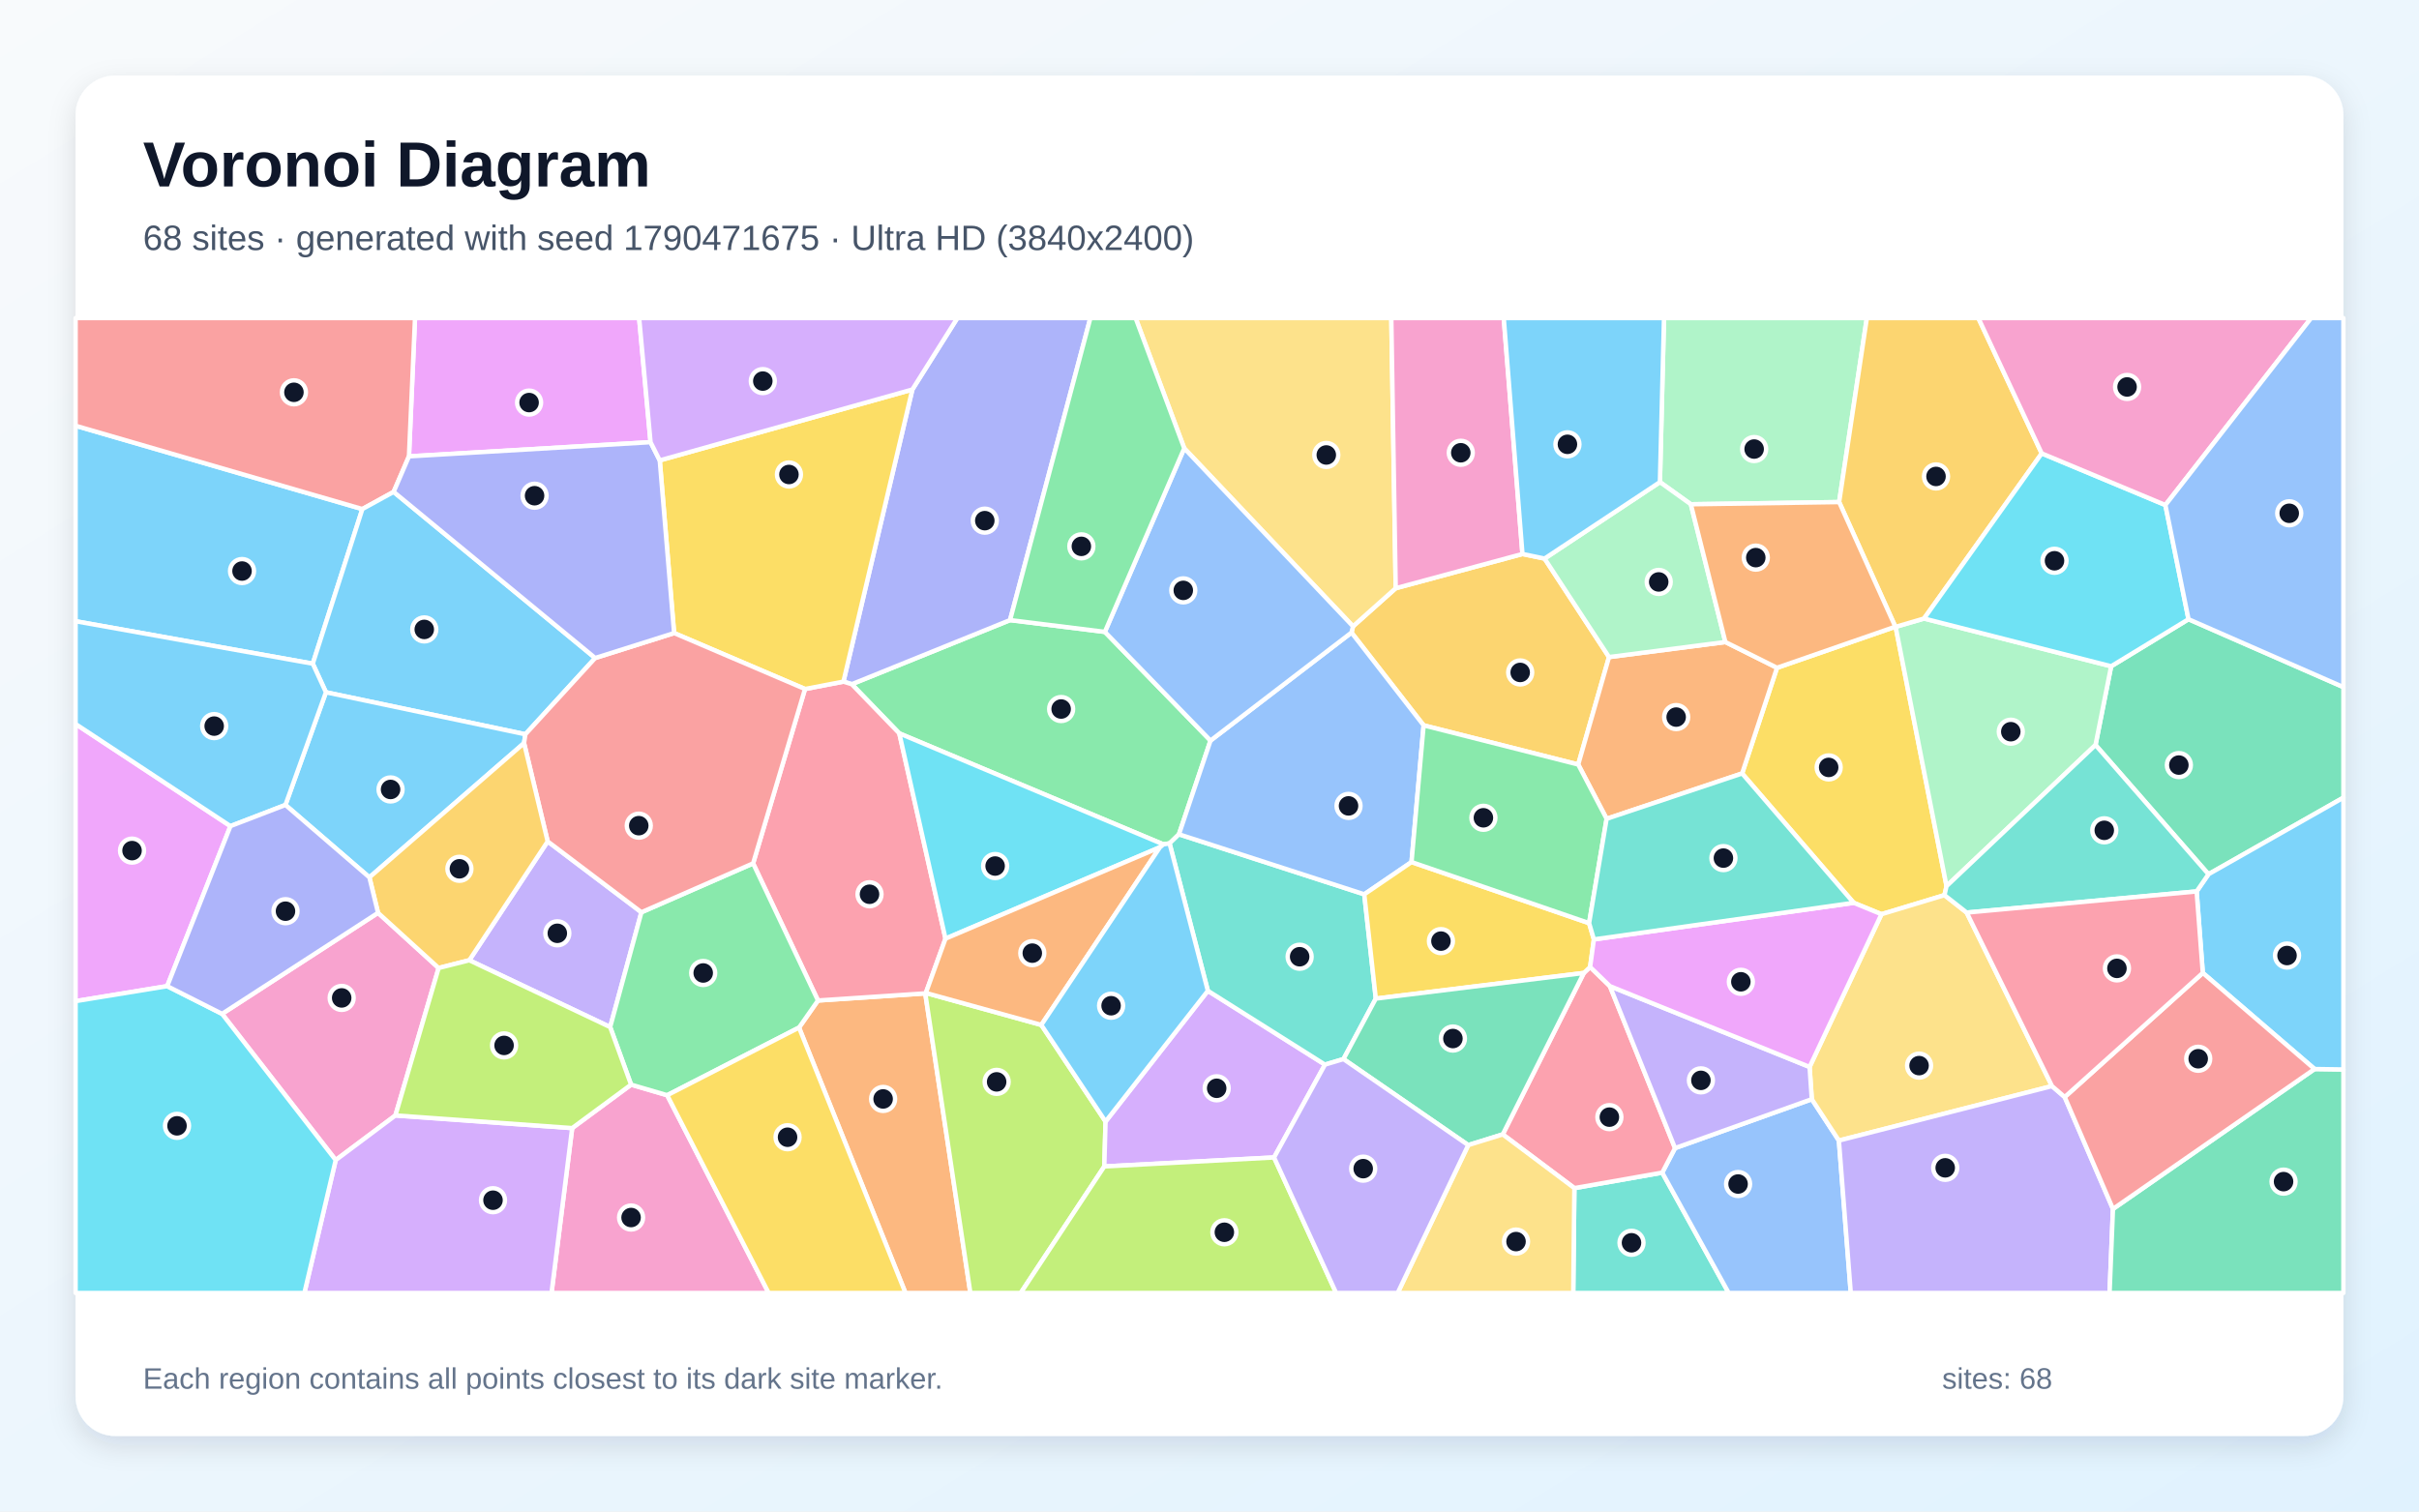
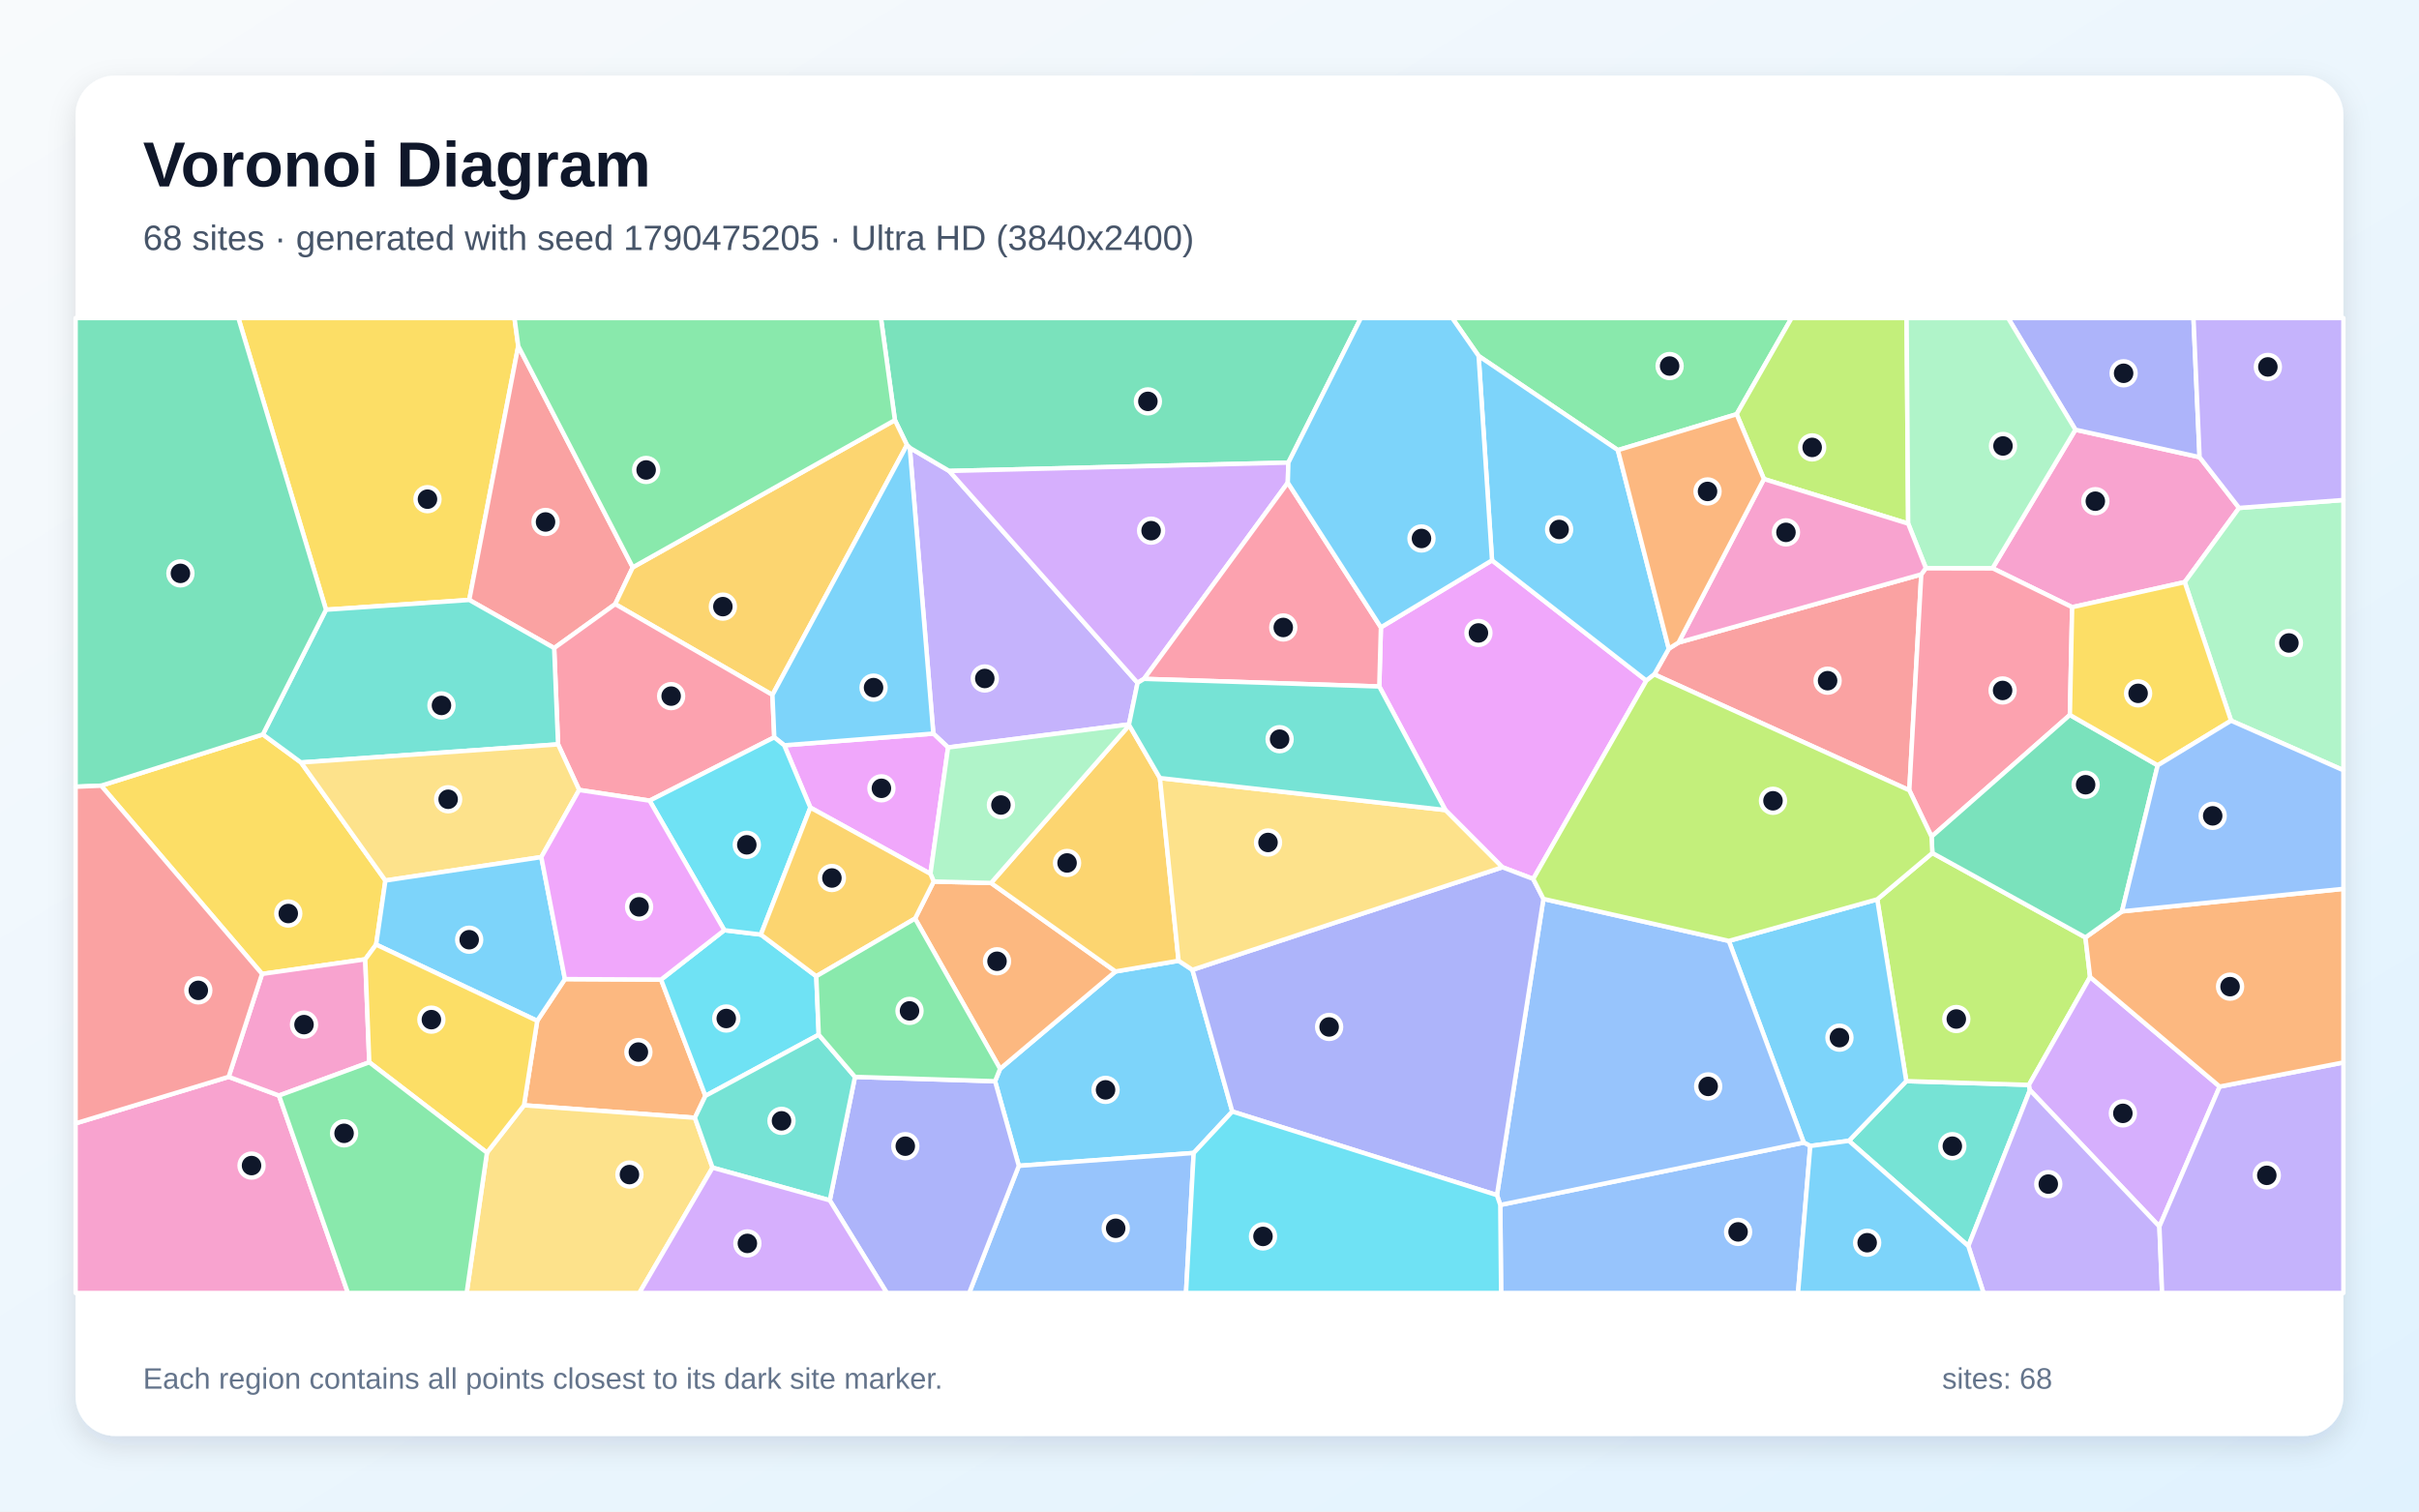
<svg xmlns="http://www.w3.org/2000/svg" width="3840" height="2400" viewBox="0 0 3840 2400" role="img" aria-labelledby="title description">
  <defs>
    <linearGradient id="background" x1="0" y1="0" x2="1" y2="1">
      <stop stop-color="#F8FAFC" />
      <stop offset="1" stop-color="#E0F2FE" />
    </linearGradient>
    <filter id="shadow" x="-5%" y="-5%" width="110%" height="110%">
      <feDropShadow dx="0" dy="15" stdDeviation="22" flood-color="#0F172A" flood-opacity=".12" />
    </filter>
  </defs>
  <rect width="3840" height="2400" fill="url(#background)" />
  <rect x="120" y="120" width="3600" height="2160" rx="63" fill="#FFFFFF" filter="url(#shadow)" />
  <g font-family="Arial, sans-serif">
    <text x="227" y="296" font-size="101" font-weight="700" fill="#0F172A">Voronoi Diagram</text>
-     <text x="227" y="397" font-size="56" fill="#475569">68 sites · generated with seed 1790471675 · Ultra HD (3840x2400)</text>
+     <text x="227" y="397" font-size="56" fill="#475569">68 sites · generated with seed 1790475205 · Ultra HD (3840x2400)</text>
  </g>
  <g stroke="#FFFFFF" stroke-width="7" stroke-linejoin="round">
-     <polygon points="575.2,808.3 496.5,1053.8 120.0,986.4 120.0,676.0" fill="#38BDF8" fill-opacity="0.65" />
-     <polygon points="745.0,1524.7 869.4,1336.0 1018.2,1448.5 968.6,1630.8" fill="#A78BFA" fill-opacity="0.65" />
-     <polygon points="352.5,1609.8 600.1,1449.4 696.3,1537.0 627.7,1771.1 532.9,1842.0" fill="#F472B6" fill-opacity="0.65" />
-     <polygon points="1268.4,1631.6 1298.5,1588.6 1468.8,1577.3 1540.4,2053.0 1437.4,2053.0" fill="#FB923C" fill-opacity="0.65" />
-     <polygon points="2942.6,1433.5 2765.5,1228.1 2820.9,1060.3 3008.7,995.1 3009.2,995.3 3090.0,1407.0 3086.7,1421.3 2986.7,1451.6" fill="#FACC15" fill-opacity="0.65" />
-     <polygon points="1753.9,1003.3 1921.6,1175.9 1871.5,1324.7 1856.6,1339.1 1846.8,1340.7 1427.6,1164.5 1352.1,1086.4 1603.4,984.6" fill="#4ADE80" fill-opacity="0.65" />
-     <polygon points="2499.2,1886.5 2638.7,1861.9 2744.2,2053.0 2497.4,2053.0" fill="#2DD4BF" fill-opacity="0.65" />
-     <polygon points="2638.7,1861.9 2659.0,1823.0 2876.1,1745.3 2919.1,1811.0 2938.0,2053.0 2744.2,2053.0" fill="#60A5FA" fill-opacity="0.65" />
-     <polygon points="1032.7,702.1 649.2,724.6 658.8,505.0 1014.6,505.0" fill="#E879F9" fill-opacity="0.65" />
-     <polygon points="3505.8,1388.1 3326.5,1182.9 3351.3,1057.9 3474.1,983.2 3720.0,1091.0 3720.0,1266.5" fill="#34D399" fill-opacity="0.65" />
-     <polygon points="649.2,724.6 624.9,781.0 575.2,808.3 120.0,676.0 120.0,505.0 658.8,505.0" fill="#F87171" fill-opacity="0.65" />
-     <polygon points="1603.4,984.6 1352.1,1086.4 1338.9,1082.3 1448.3,618.5 1519.7,505.0 1730.9,505.0" fill="#818CF8" fill-opacity="0.65" />
-     <polygon points="2147.8,994.5 2215.6,934.0 2416.8,879.6 2451.9,886.9 2554.2,1043.3 2505.3,1213.9 2259.9,1151.7 2145.4,1004.4" fill="#FBBF24" fill-opacity="0.65" />
-     <polygon points="1468.8,1577.3 1469.7,1576.6 1653.0,1627.4 1755.0,1780.8 1753.0,1852.1 1620.3,2053.0 1540.4,2053.0" fill="#A3E635" fill-opacity="0.65" />
-     <polygon points="2022.5,1837.8 1753.0,1852.1 1755.0,1780.8 1917.4,1573.2 2103.3,1690.4" fill="#C084FC" fill-opacity="0.65" />
-     <polygon points="1277.9,1094.0 1338.9,1082.3 1352.1,1086.4 1427.6,1164.5 1500.9,1490.4 1469.7,1576.6 1468.8,1577.3 1298.5,1588.6 1195.5,1370.9" fill="#FB7185" fill-opacity="0.65" />
-     <polygon points="1841.3,1345.3 1500.9,1490.4 1427.6,1164.5 1846.8,1340.7" fill="#22D3EE" fill-opacity="0.65" />
-     <polygon points="3054.3,982.1 3351.3,1057.9 3326.5,1182.9 3090.0,1407.0 3009.2,995.3" fill="#86EFAC" fill-opacity="0.65" />
-     <polygon points="3122.0,1449.0 3257.4,1724.5 2919.1,1811.0 2876.1,1745.3 2872.6,1694.1 2986.7,1451.6 3086.7,1421.3" fill="#FCD34D" fill-opacity="0.65" />
-     <polygon points="624.9,781.0 944.8,1044.8 834.0,1165.9 517.4,1099.2 496.5,1053.8 575.2,808.3" fill="#38BDF8" fill-opacity="0.65" />
-     <polygon points="586.4,1393.1 453.1,1278.1 517.4,1099.2 834.0,1165.9 831.9,1179.9" fill="#38BDF8" fill-opacity="0.65" />
-     <polygon points="2919.1,1811.0 3257.4,1724.5 3277.6,1741.9 3354.2,1919.6 3348.8,2053.0 2938.0,2053.0" fill="#A78BFA" fill-opacity="0.65" />
-     <polygon points="908.3,1791.2 1001.8,1722.2 1059.1,1739.0 1220.2,2053.0 875.5,2053.0" fill="#F472B6" fill-opacity="0.65" />
-     <polygon points="2550.4,1300.1 2505.3,1213.9 2554.2,1043.3 2738.9,1019.4 2820.9,1060.3 2765.5,1228.1" fill="#FB923C" fill-opacity="0.65" />
-     <polygon points="1448.3,618.5 1338.9,1082.3 1277.9,1094.0 1070.1,1005.2 1047.3,731.0" fill="#FACC15" fill-opacity="0.65" />
-     <polygon points="1059.1,1739.0 1001.8,1722.2 968.6,1630.8 1018.2,1448.5 1195.5,1370.9 1298.5,1588.6 1268.4,1631.6" fill="#4ADE80" fill-opacity="0.65" />
-     <polygon points="2184.0,1585.6 2132.7,1681.6 2103.3,1690.4 1917.4,1573.2 1856.6,1339.1 1871.5,1324.7 2165.7,1420.0" fill="#2DD4BF" fill-opacity="0.65" />
-     <polygon points="2145.4,1004.4 2259.9,1151.7 2240.7,1368.8 2165.7,1420.0 1871.5,1324.7 1921.6,1175.9" fill="#60A5FA" fill-opacity="0.65" />
-     <polygon points="365.8,1311.7 265.4,1565.8 120.0,1589.6 120.0,1149.6" fill="#E879F9" fill-opacity="0.65" />
-     <polygon points="3354.2,1919.6 3674.2,1697.4 3720.0,1698.1 3720.0,2053.0 3348.8,2053.0" fill="#34D399" fill-opacity="0.65" />
-     <polygon points="831.9,1179.9 834.0,1165.9 944.8,1044.8 1070.1,1005.2 1277.9,1094.0 1195.5,1370.9 1018.2,1448.5 869.4,1336.0" fill="#F87171" fill-opacity="0.65" />
-     <polygon points="944.8,1044.8 624.9,781.0 649.2,724.6 1032.7,702.1 1047.3,731.0 1070.1,1005.2" fill="#818CF8" fill-opacity="0.65" />
-     <polygon points="696.3,1537.0 600.1,1449.4 586.4,1393.1 831.9,1179.9 869.4,1336.0 745.0,1524.7" fill="#FBBF24" fill-opacity="0.65" />
-     <polygon points="1753.0,1852.1 2022.5,1837.8 2121.0,2053.0 1620.3,2053.0" fill="#A3E635" fill-opacity="0.65" />
-     <polygon points="532.9,1842.0 627.7,1771.1 908.3,1791.2 875.5,2053.0 483.2,2053.0" fill="#C084FC" fill-opacity="0.65" />
-     <polygon points="2385.5,1801.2 2514.2,1544.9 2524.2,1535.4 2555.6,1565.8 2659.0,1823.0 2638.7,1861.9 2499.2,1886.5" fill="#FB7185" fill-opacity="0.65" />
-     <polygon points="120.0,1589.6 265.4,1565.8 352.5,1609.8 532.9,1842.0 483.2,2053.0 120.0,2053.0" fill="#22D3EE" fill-opacity="0.65" />
-     <polygon points="2919.5,797.2 2684.1,800.7 2635.0,765.5 2641.5,505.0 2963.5,505.0" fill="#86EFAC" fill-opacity="0.65" />
-     <polygon points="2215.6,934.0 2147.8,994.5 1879.9,711.8 1802.7,505.0 2208.6,505.0" fill="#FCD34D" fill-opacity="0.65" />
-     <polygon points="517.4,1099.2 453.1,1278.1 365.8,1311.7 120.0,1149.6 120.0,986.4 496.5,1053.8" fill="#38BDF8" fill-opacity="0.65" />
-     <polygon points="3674.2,1697.4 3496.8,1544.8 3487.0,1415.4 3505.8,1388.1 3720.0,1266.5 3720.0,1698.1" fill="#38BDF8" fill-opacity="0.65" />
-     <polygon points="2872.6,1694.1 2876.1,1745.3 2659.0,1823.0 2555.6,1565.8" fill="#A78BFA" fill-opacity="0.65" />
-     <polygon points="2416.8,879.6 2215.6,934.0 2208.6,505.0 2387.1,505.0" fill="#F472B6" fill-opacity="0.65" />
-     <polygon points="1653.0,1627.4 1469.7,1576.6 1500.9,1490.4 1841.3,1345.3" fill="#FB923C" fill-opacity="0.65" />
-     <polygon points="2522.6,1465.8 2530.2,1491.6 2524.2,1535.4 2514.2,1544.9 2184.0,1585.6 2165.7,1420.0 2240.7,1368.8" fill="#FACC15" fill-opacity="0.65" />
-     <polygon points="2550.4,1300.1 2522.6,1465.8 2240.7,1368.8 2259.9,1151.7 2505.3,1213.9" fill="#4ADE80" fill-opacity="0.65" />
-     <polygon points="3487.0,1415.4 3122.0,1449.0 3086.7,1421.3 3090.0,1407.0 3326.5,1182.9 3505.8,1388.1" fill="#2DD4BF" fill-opacity="0.65" />
-     <polygon points="1879.9,711.8 2147.8,994.5 2145.4,1004.4 1921.6,1175.9 1753.9,1003.3" fill="#60A5FA" fill-opacity="0.65" />
-     <polygon points="2872.6,1694.1 2555.6,1565.8 2524.2,1535.4 2530.2,1491.6 2942.6,1433.5 2986.7,1451.6" fill="#E879F9" fill-opacity="0.65" />
-     <polygon points="2330.7,1818.2 2132.7,1681.6 2184.0,1585.6 2514.2,1544.9 2385.5,1801.2" fill="#34D399" fill-opacity="0.65" />
-     <polygon points="3496.8,1544.8 3674.2,1697.4 3354.2,1919.6 3277.6,1741.9" fill="#F87171" fill-opacity="0.65" />
-     <polygon points="265.4,1565.8 365.8,1311.7 453.1,1278.1 586.4,1393.1 600.1,1449.4 352.5,1609.8" fill="#818CF8" fill-opacity="0.65" />
-     <polygon points="3241.1,719.9 3054.3,982.1 3009.2,995.3 3008.7,995.1 2919.5,797.2 2963.5,505.0 3140.5,505.0" fill="#FBBF24" fill-opacity="0.65" />
-     <polygon points="627.7,1771.1 696.3,1537.0 745.0,1524.7 968.6,1630.8 1001.8,1722.2 908.3,1791.2" fill="#A3E635" fill-opacity="0.65" />
-     <polygon points="1448.3,618.5 1047.3,731.0 1032.7,702.1 1014.6,505.0 1519.7,505.0" fill="#C084FC" fill-opacity="0.65" />
-     <polygon points="3487.0,1415.4 3496.8,1544.8 3277.6,1741.9 3257.4,1724.5 3122.0,1449.0" fill="#FB7185" fill-opacity="0.65" />
-     <polygon points="3437.4,801.9 3474.1,983.2 3351.3,1057.9 3054.3,982.1 3241.1,719.9" fill="#22D3EE" fill-opacity="0.65" />
-     <polygon points="2635.0,765.5 2684.1,800.7 2738.9,1019.4 2554.2,1043.3 2451.9,886.9" fill="#86EFAC" fill-opacity="0.65" />
-     <polygon points="2330.7,1818.2 2385.5,1801.2 2499.2,1886.5 2497.4,2053.0 2218.7,2053.0" fill="#FCD34D" fill-opacity="0.65" />
-     <polygon points="2635.0,765.5 2451.9,886.9 2416.8,879.6 2387.1,505.0 2641.5,505.0" fill="#38BDF8" fill-opacity="0.65" />
-     <polygon points="1917.4,1573.2 1755.0,1780.8 1653.0,1627.4 1841.3,1345.3 1846.8,1340.7 1856.6,1339.1" fill="#38BDF8" fill-opacity="0.65" />
-     <polygon points="2022.5,1837.8 2103.3,1690.4 2132.7,1681.6 2330.7,1818.2 2218.7,2053.0 2121.0,2053.0" fill="#A78BFA" fill-opacity="0.65" />
-     <polygon points="3437.4,801.9 3241.1,719.9 3140.5,505.0 3668.8,505.0" fill="#F472B6" fill-opacity="0.65" />
-     <polygon points="2684.1,800.7 2919.5,797.2 3008.7,995.1 2820.9,1060.3 2738.9,1019.4" fill="#FB923C" fill-opacity="0.65" />
-     <polygon points="1059.1,1739.0 1268.4,1631.6 1437.4,2053.0 1220.2,2053.0" fill="#FACC15" fill-opacity="0.65" />
-     <polygon points="1879.9,711.8 1753.9,1003.3 1603.4,984.6 1730.9,505.0 1802.7,505.0" fill="#4ADE80" fill-opacity="0.65" />
-     <polygon points="2530.2,1491.6 2522.6,1465.8 2550.4,1300.1 2765.5,1228.1 2942.6,1433.5" fill="#2DD4BF" fill-opacity="0.65" />
-     <polygon points="3474.1,983.2 3437.4,801.9 3668.8,505.0 3720.0,505.0 3720.0,1091.0" fill="#60A5FA" fill-opacity="0.65" />
+     <polygon points="1870.9,1525.5 1892.9,1539.9 1956.2,1764.9 1894.9,1830.7 1617.3,1851.1 1579.6,1716.8 1587.6,1697.0 1770.8,1542.5" fill="#38BDF8" fill-opacity="0.65" />
+     <polygon points="1444.2,711.0 1506.8,747.8 1805.8,1084.2 1792.2,1150.2 1505.0,1186.8 1481.6,1164.8" fill="#A78BFA" fill-opacity="0.65" />
+     <polygon points="3289.4,964.1 3163.0,902.2 3294.6,682.3 3491.7,725.9 3554.4,806.5 3468.1,924.3" fill="#F472B6" fill-opacity="0.65" />
+     <polygon points="1103.1,1774.8 831.8,1755.0 852.8,1620.9 896.8,1554.6 1049.4,1555.4 1119.8,1740.0" fill="#FB923C" fill-opacity="0.65" />
+     <polygon points="822.7,549.5 744.9,952.6 517.5,968.1 378.4,505.0 816.7,505.0" fill="#FACC15" fill-opacity="0.65" />
+     <polygon points="2756.8,657.7 2568.3,714.7 2347.2,565.2 2305.3,505.0 2844.0,505.0" fill="#4ADE80" fill-opacity="0.65" />
+     <polygon points="2935.0,1811.4 3026.1,1716.6 3220.8,1722.6 3222.4,1730.9 3124.6,1978.5" fill="#2DD4BF" fill-opacity="0.65" />
+     <polygon points="1617.3,1851.1 1894.9,1830.7 1882.7,2053.0 1538.5,2053.0" fill="#60A5FA" fill-opacity="0.65" />
+     <polygon points="1477.0,1387.5 1286.4,1282.3 1244.9,1183.4 1481.6,1164.8 1505.0,1186.8" fill="#E879F9" fill-opacity="0.65" />
+     <polygon points="2045.2,734.5 1506.8,747.8 1444.2,711.0 1439.7,706.6 1420.6,667.1 1398.4,505.0 2160.3,505.0" fill="#34D399" fill-opacity="0.65" />
+     <polygon points="1004.5,900.8 976.6,959.2 879.7,1029.0 744.9,952.6 822.7,549.5" fill="#F87171" fill-opacity="0.65" />
+     <polygon points="1317.2,1905.9 1357.2,1709.9 1579.6,1716.8 1617.3,1851.1 1538.5,2053.0 1407.8,2053.0" fill="#818CF8" fill-opacity="0.65" />
+     <polygon points="1226.2,1103.4 976.6,959.2 1004.5,900.8 1420.6,667.1 1439.7,706.6" fill="#FBBF24" fill-opacity="0.65" />
+     <polygon points="3067.5,1354.4 3310.5,1488.5 3317.9,1551.3 3220.8,1722.6 3026.1,1716.6 2980.0,1428.0" fill="#A3E635" fill-opacity="0.65" />
+     <polygon points="3523.6,1725.3 3427.9,1947.5 3222.4,1730.9 3220.8,1722.6 3317.9,1551.3" fill="#C084FC" fill-opacity="0.65" />
+     <polygon points="1226.2,1103.4 1229.1,1170.7 1031.2,1271.3 919.4,1254.3 885.9,1181.9 879.7,1029.0 976.6,959.2" fill="#FB7185" fill-opacity="0.65" />
+     <polygon points="1149.8,1477.0 1207.8,1483.9 1295.8,1550.1 1299.7,1642.9 1119.8,1740.0 1049.4,1555.4" fill="#22D3EE" fill-opacity="0.65" />
+     <polygon points="3541.7,1144.3 3468.1,924.3 3554.4,806.5 3720.0,793.9 3720.0,1223.0" fill="#86EFAC" fill-opacity="0.65" />
+     <polygon points="773.0,1830.2 831.8,1755.0 1103.1,1774.8 1131.1,1854.0 1014.9,2053.0 740.8,2053.0" fill="#FCD34D" fill-opacity="0.65" />
+     <polygon points="1244.9,1183.4 1229.1,1170.7 1226.2,1103.4 1439.7,706.6 1444.2,711.0 1481.6,1164.8" fill="#38BDF8" fill-opacity="0.65" />
+     <polygon points="2873.7,1819.6 2863.3,1814.2 2744.4,1494.0 2980.0,1428.0 3026.1,1716.6 2935.0,1811.4" fill="#38BDF8" fill-opacity="0.65" />
+     <polygon points="3124.6,1978.5 3222.4,1730.9 3427.9,1947.5 3432.2,2053.0 3148.7,2053.0" fill="#A78BFA" fill-opacity="0.65" />
+     <polygon points="120.0,1783.7 363.0,1709.8 442.9,1739.5 552.3,2053.0 120.0,2053.0" fill="#F472B6" fill-opacity="0.65" />
+     <polygon points="1452.6,1458.5 1482.2,1399.7 1573.2,1402.0 1770.8,1542.5 1587.6,1697.0" fill="#FB923C" fill-opacity="0.65" />
+     <polygon points="597.1,1499.8 579.8,1523.2 416.0,1546.4 160.6,1247.5 417.3,1166.1 477.9,1210.7 611.8,1398.1" fill="#FACC15" fill-opacity="0.65" />
+     <polygon points="1004.5,900.8 822.7,549.5 816.7,505.0 1398.4,505.0 1420.6,667.1" fill="#4ADE80" fill-opacity="0.65" />
+     <polygon points="879.7,1029.0 885.9,1181.9 477.9,1210.7 417.3,1166.1 517.5,968.1 744.9,952.6" fill="#2DD4BF" fill-opacity="0.65" />
+     <polygon points="2381.6,1913.2 2863.3,1814.2 2873.7,1819.6 2854.2,2053.0 2382.9,2053.0" fill="#60A5FA" fill-opacity="0.65" />
+     <polygon points="2294.4,1286.2 2189.5,1090.0 2192.1,996.1 2368.5,889.7 2613.5,1080.7 2433.9,1395.6 2384.9,1377.0" fill="#E879F9" fill-opacity="0.65" />
+     <polygon points="517.5,968.1 417.3,1166.1 160.6,1247.5 120.0,1249.2 120.0,505.0 378.4,505.0" fill="#34D399" fill-opacity="0.65" />
+     <polygon points="2664.6,1020.2 3049.9,912.0 3030.9,1254.8 2626.1,1070.8 2649.1,1030.0" fill="#F87171" fill-opacity="0.65" />
+     <polygon points="3491.7,725.9 3294.6,682.3 3187.7,505.0 3482.0,505.0" fill="#818CF8" fill-opacity="0.65" />
+     <polygon points="1841.3,1235.4 1870.9,1525.5 1770.8,1542.5 1573.2,1402.0 1792.6,1151.6" fill="#FBBF24" fill-opacity="0.65" />
+     <polygon points="3029.1,831.4 2800.1,760.6 2756.8,657.7 2844.0,505.0 3026.6,505.0" fill="#A3E635" fill-opacity="0.65" />
+     <polygon points="2045.2,734.5 2044.3,766.4 1816.1,1077.9 1805.8,1084.2 1506.8,747.8" fill="#C084FC" fill-opacity="0.65" />
+     <polygon points="3285.8,1135.2 3066.2,1328.4 3030.9,1254.8 3049.9,912.0 3057.2,902.0 3163.0,902.2 3289.4,964.1" fill="#FB7185" fill-opacity="0.65" />
+     <polygon points="1207.8,1483.9 1149.8,1477.0 1031.2,1271.3 1229.1,1170.7 1244.9,1183.4 1286.4,1282.3" fill="#22D3EE" fill-opacity="0.65" />
+     <polygon points="1792.6,1151.6 1573.2,1402.0 1482.2,1399.7 1477.0,1387.5 1505.0,1186.8 1792.2,1150.2" fill="#86EFAC" fill-opacity="0.65" />
+     <polygon points="885.9,1181.9 919.4,1254.3 859.3,1360.9 611.8,1398.1 477.9,1210.7" fill="#FCD34D" fill-opacity="0.65" />
+     <polygon points="597.1,1499.8 611.8,1398.1 859.3,1360.9 896.8,1554.6 852.8,1620.9" fill="#38BDF8" fill-opacity="0.65" />
+     <polygon points="2347.2,565.2 2568.3,714.7 2649.1,1030.0 2626.1,1070.8 2613.5,1080.7 2368.5,889.7" fill="#38BDF8" fill-opacity="0.65" />
+     <polygon points="3427.9,1947.5 3523.6,1725.3 3720.0,1687.0 3720.0,2053.0 3432.2,2053.0" fill="#A78BFA" fill-opacity="0.65" />
+     <polygon points="586.2,1686.7 442.9,1739.5 363.0,1709.8 416.0,1546.4 579.8,1523.2" fill="#F472B6" fill-opacity="0.65" />
+     <polygon points="3523.6,1725.3 3317.9,1551.3 3310.5,1488.5 3368.5,1447.1 3720.0,1411.3 3720.0,1687.0" fill="#FB923C" fill-opacity="0.65" />
+     <polygon points="586.2,1686.7 579.8,1523.2 597.1,1499.8 852.8,1620.9 831.8,1755.0 773.0,1830.2" fill="#FACC15" fill-opacity="0.65" />
+     <polygon points="442.9,1739.5 586.2,1686.7 773.0,1830.2 740.8,2053.0 552.3,2053.0" fill="#4ADE80" fill-opacity="0.65" />
+     <polygon points="1131.1,1854.0 1103.1,1774.8 1119.8,1740.0 1299.7,1642.9 1357.2,1709.9 1317.2,1905.9" fill="#2DD4BF" fill-opacity="0.65" />
+     <polygon points="2381.6,1913.2 2376.3,1897.6 2450.1,1427.3 2744.4,1494.0 2863.3,1814.2" fill="#60A5FA" fill-opacity="0.65" />
+     <polygon points="859.3,1360.9 919.4,1254.3 1031.2,1271.3 1149.8,1477.0 1049.4,1555.4 896.8,1554.6" fill="#E879F9" fill-opacity="0.65" />
+     <polygon points="3066.2,1328.4 3285.8,1135.2 3425.2,1215.2 3368.5,1447.1 3310.5,1488.5 3067.5,1354.4" fill="#34D399" fill-opacity="0.65" />
+     <polygon points="160.6,1247.5 416.0,1546.4 363.0,1709.8 120.0,1783.7 120.0,1249.2" fill="#F87171" fill-opacity="0.65" />
+     <polygon points="1956.2,1764.9 1892.9,1539.9 2384.9,1377.0 2433.9,1395.6 2450.1,1427.3 2376.3,1897.6" fill="#818CF8" fill-opacity="0.65" />
+     <polygon points="1482.2,1399.7 1452.6,1458.5 1295.8,1550.1 1207.8,1483.9 1286.4,1282.3 1477.0,1387.5" fill="#FBBF24" fill-opacity="0.65" />
+     <polygon points="2626.1,1070.8 3030.9,1254.8 3066.2,1328.4 3067.5,1354.4 2980.0,1428.0 2744.4,1494.0 2450.1,1427.3 2433.9,1395.6 2613.5,1080.7" fill="#A3E635" fill-opacity="0.65" />
+     <polygon points="1131.1,1854.0 1317.2,1905.9 1407.8,2053.0 1014.9,2053.0" fill="#C084FC" fill-opacity="0.65" />
+     <polygon points="1816.1,1077.9 2044.3,766.4 2192.1,996.1 2189.5,1090.0" fill="#FB7185" fill-opacity="0.65" />
+     <polygon points="1894.9,1830.7 1956.2,1764.9 2376.3,1897.6 2381.6,1913.2 2382.9,2053.0 1882.7,2053.0" fill="#22D3EE" fill-opacity="0.65" />
+     <polygon points="3294.6,682.3 3163.0,902.2 3057.2,902.0 3029.1,831.4 3026.6,505.0 3187.7,505.0" fill="#86EFAC" fill-opacity="0.65" />
+     <polygon points="2294.4,1286.2 2384.9,1377.0 1892.9,1539.9 1870.9,1525.5 1841.3,1235.4" fill="#FCD34D" fill-opacity="0.65" />
+     <polygon points="2347.2,565.2 2368.5,889.7 2192.1,996.1 2044.3,766.4 2045.2,734.5 2160.3,505.0 2305.3,505.0" fill="#38BDF8" fill-opacity="0.65" />
+     <polygon points="2873.7,1819.6 2935.0,1811.4 3124.6,1978.5 3148.7,2053.0 2854.2,2053.0" fill="#38BDF8" fill-opacity="0.65" />
+     <polygon points="3554.4,806.5 3491.7,725.9 3482.0,505.0 3720.0,505.0 3720.0,793.9" fill="#A78BFA" fill-opacity="0.65" />
+     <polygon points="3057.2,902.0 3049.9,912.0 2664.6,1020.2 2800.1,760.6 3029.1,831.4" fill="#F472B6" fill-opacity="0.65" />
+     <polygon points="2800.1,760.6 2664.6,1020.2 2649.1,1030.0 2568.3,714.7 2756.8,657.7" fill="#FB923C" fill-opacity="0.65" />
+     <polygon points="3541.7,1144.3 3425.2,1215.2 3285.8,1135.2 3289.4,964.1 3468.1,924.3" fill="#FACC15" fill-opacity="0.65" />
+     <polygon points="1357.2,1709.9 1299.7,1642.9 1295.8,1550.1 1452.6,1458.5 1587.6,1697.0 1579.6,1716.8" fill="#4ADE80" fill-opacity="0.65" />
+     <polygon points="1816.1,1077.9 2189.5,1090.0 2294.4,1286.2 1841.3,1235.4 1792.6,1151.6 1792.2,1150.2 1805.8,1084.2" fill="#2DD4BF" fill-opacity="0.65" />
+     <polygon points="3368.5,1447.1 3425.2,1215.2 3541.7,1144.3 3720.0,1223.0 3720.0,1411.3" fill="#60A5FA" fill-opacity="0.65" />
  </g>
  <g>
-     <circle cx="384.2" cy="906.7" r="19" fill="#0F172A" stroke="#FFFFFF" stroke-width="7" />
-     <circle cx="884.7" cy="1481.9" r="19" fill="#0F172A" stroke="#FFFFFF" stroke-width="7" />
-     <circle cx="542.4" cy="1584.5" r="19" fill="#0F172A" stroke="#FFFFFF" stroke-width="7" />
-     <circle cx="1401.9" cy="1744.9" r="19" fill="#0F172A" stroke="#FFFFFF" stroke-width="7" />
-     <circle cx="2902.9" cy="1218.5" r="19" fill="#0F172A" stroke="#FFFFFF" stroke-width="7" />
-     <circle cx="1684.5" cy="1125.8" r="19" fill="#0F172A" stroke="#FFFFFF" stroke-width="7" />
-     <circle cx="2589.9" cy="1973.3" r="19" fill="#0F172A" stroke="#FFFFFF" stroke-width="7" />
-     <circle cx="2759.1" cy="1880.0" r="19" fill="#0F172A" stroke="#FFFFFF" stroke-width="7" />
-     <circle cx="839.9" cy="639.2" r="19" fill="#0F172A" stroke="#FFFFFF" stroke-width="7" />
-     <circle cx="3458.8" cy="1214.8" r="19" fill="#0F172A" stroke="#FFFFFF" stroke-width="7" />
-     <circle cx="466.6" cy="622.9" r="19" fill="#0F172A" stroke="#FFFFFF" stroke-width="7" />
-     <circle cx="1563.3" cy="826.7" r="19" fill="#0F172A" stroke="#FFFFFF" stroke-width="7" />
-     <circle cx="2413.2" cy="1067.7" r="19" fill="#0F172A" stroke="#FFFFFF" stroke-width="7" />
-     <circle cx="1582.1" cy="1717.8" r="19" fill="#0F172A" stroke="#FFFFFF" stroke-width="7" />
-     <circle cx="1931.4" cy="1728.0" r="19" fill="#0F172A" stroke="#FFFFFF" stroke-width="7" />
-     <circle cx="1380.3" cy="1419.9" r="19" fill="#0F172A" stroke="#FFFFFF" stroke-width="7" />
-     <circle cx="1579.7" cy="1375.1" r="19" fill="#0F172A" stroke="#FFFFFF" stroke-width="7" />
-     <circle cx="3192.0" cy="1161.8" r="19" fill="#0F172A" stroke="#FFFFFF" stroke-width="7" />
-     <circle cx="3046.4" cy="1692.0" r="19" fill="#0F172A" stroke="#FFFFFF" stroke-width="7" />
-     <circle cx="673.5" cy="999.4" r="19" fill="#0F172A" stroke="#FFFFFF" stroke-width="7" />
-     <circle cx="620.0" cy="1253.5" r="19" fill="#0F172A" stroke="#FFFFFF" stroke-width="7" />
-     <circle cx="3087.9" cy="1854.3" r="19" fill="#0F172A" stroke="#FFFFFF" stroke-width="7" />
-     <circle cx="1001.8" cy="1933.2" r="19" fill="#0F172A" stroke="#FFFFFF" stroke-width="7" />
-     <circle cx="2660.8" cy="1138.6" r="19" fill="#0F172A" stroke="#FFFFFF" stroke-width="7" />
-     <circle cx="1252.4" cy="753.4" r="19" fill="#0F172A" stroke="#FFFFFF" stroke-width="7" />
-     <circle cx="1116.3" cy="1544.9" r="19" fill="#0F172A" stroke="#FFFFFF" stroke-width="7" />
-     <circle cx="2063.1" cy="1519.1" r="19" fill="#0F172A" stroke="#FFFFFF" stroke-width="7" />
-     <circle cx="2140.7" cy="1279.6" r="19" fill="#0F172A" stroke="#FFFFFF" stroke-width="7" />
-     <circle cx="209.6" cy="1350.6" r="19" fill="#0F172A" stroke="#FFFFFF" stroke-width="7" />
-     <circle cx="3625.0" cy="1876.2" r="19" fill="#0F172A" stroke="#FFFFFF" stroke-width="7" />
-     <circle cx="1014.0" cy="1311.0" r="19" fill="#0F172A" stroke="#FFFFFF" stroke-width="7" />
-     <circle cx="848.6" cy="787.1" r="19" fill="#0F172A" stroke="#FFFFFF" stroke-width="7" />
-     <circle cx="729.3" cy="1379.5" r="19" fill="#0F172A" stroke="#FFFFFF" stroke-width="7" />
-     <circle cx="1943.6" cy="1956.6" r="19" fill="#0F172A" stroke="#FFFFFF" stroke-width="7" />
-     <circle cx="782.6" cy="1905.7" r="19" fill="#0F172A" stroke="#FFFFFF" stroke-width="7" />
-     <circle cx="2554.8" cy="1773.8" r="19" fill="#0F172A" stroke="#FFFFFF" stroke-width="7" />
-     <circle cx="281.0" cy="1787.6" r="19" fill="#0F172A" stroke="#FFFFFF" stroke-width="7" />
-     <circle cx="2784.6" cy="713.0" r="19" fill="#0F172A" stroke="#FFFFFF" stroke-width="7" />
-     <circle cx="2105.4" cy="722.4" r="19" fill="#0F172A" stroke="#FFFFFF" stroke-width="7" />
-     <circle cx="340.0" cy="1152.9" r="19" fill="#0F172A" stroke="#FFFFFF" stroke-width="7" />
-     <circle cx="3630.5" cy="1517.2" r="19" fill="#0F172A" stroke="#FFFFFF" stroke-width="7" />
-     <circle cx="2700.1" cy="1715.4" r="19" fill="#0F172A" stroke="#FFFFFF" stroke-width="7" />
-     <circle cx="2318.9" cy="718.9" r="19" fill="#0F172A" stroke="#FFFFFF" stroke-width="7" />
-     <circle cx="1638.7" cy="1513.4" r="19" fill="#0F172A" stroke="#FFFFFF" stroke-width="7" />
-     <circle cx="2287.4" cy="1494.3" r="19" fill="#0F172A" stroke="#FFFFFF" stroke-width="7" />
-     <circle cx="2354.8" cy="1298.5" r="19" fill="#0F172A" stroke="#FFFFFF" stroke-width="7" />
-     <circle cx="3340.4" cy="1318.4" r="19" fill="#0F172A" stroke="#FFFFFF" stroke-width="7" />
-     <circle cx="1878.4" cy="937.4" r="19" fill="#0F172A" stroke="#FFFFFF" stroke-width="7" />
-     <circle cx="2763.5" cy="1558.9" r="19" fill="#0F172A" stroke="#FFFFFF" stroke-width="7" />
-     <circle cx="2306.4" cy="1649.0" r="19" fill="#0F172A" stroke="#FFFFFF" stroke-width="7" />
-     <circle cx="3489.5" cy="1681.1" r="19" fill="#0F172A" stroke="#FFFFFF" stroke-width="7" />
-     <circle cx="453.2" cy="1446.8" r="19" fill="#0F172A" stroke="#FFFFFF" stroke-width="7" />
-     <circle cx="3073.3" cy="756.5" r="19" fill="#0F172A" stroke="#FFFFFF" stroke-width="7" />
-     <circle cx="800.2" cy="1659.9" r="19" fill="#0F172A" stroke="#FFFFFF" stroke-width="7" />
-     <circle cx="1210.9" cy="605.1" r="19" fill="#0F172A" stroke="#FFFFFF" stroke-width="7" />
-     <circle cx="3360.5" cy="1537.6" r="19" fill="#0F172A" stroke="#FFFFFF" stroke-width="7" />
-     <circle cx="3261.4" cy="890.4" r="19" fill="#0F172A" stroke="#FFFFFF" stroke-width="7" />
-     <circle cx="2633.1" cy="924.0" r="19" fill="#0F172A" stroke="#FFFFFF" stroke-width="7" />
-     <circle cx="2406.6" cy="1971.4" r="19" fill="#0F172A" stroke="#FFFFFF" stroke-width="7" />
-     <circle cx="2488.2" cy="705.5" r="19" fill="#0F172A" stroke="#FFFFFF" stroke-width="7" />
-     <circle cx="1763.8" cy="1596.9" r="19" fill="#0F172A" stroke="#FFFFFF" stroke-width="7" />
-     <circle cx="2164.0" cy="1855.6" r="19" fill="#0F172A" stroke="#FFFFFF" stroke-width="7" />
-     <circle cx="3376.6" cy="614.4" r="19" fill="#0F172A" stroke="#FFFFFF" stroke-width="7" />
-     <circle cx="2787.2" cy="885.4" r="19" fill="#0F172A" stroke="#FFFFFF" stroke-width="7" />
-     <circle cx="1250.2" cy="1805.7" r="19" fill="#0F172A" stroke="#FFFFFF" stroke-width="7" />
-     <circle cx="1716.6" cy="867.5" r="19" fill="#0F172A" stroke="#FFFFFF" stroke-width="7" />
-     <circle cx="2735.8" cy="1362.5" r="19" fill="#0F172A" stroke="#FFFFFF" stroke-width="7" />
-     <circle cx="3634.0" cy="815.0" r="19" fill="#0F172A" stroke="#FFFFFF" stroke-width="7" />
+     <circle cx="1755.0" cy="1730.5" r="19" fill="#0F172A" stroke="#FFFFFF" stroke-width="7" />
+     <circle cx="1563.3" cy="1077.3" r="19" fill="#0F172A" stroke="#FFFFFF" stroke-width="7" />
+     <circle cx="3326.2" cy="795.8" r="19" fill="#0F172A" stroke="#FFFFFF" stroke-width="7" />
+     <circle cx="1013.4" cy="1670.5" r="19" fill="#0F172A" stroke="#FFFFFF" stroke-width="7" />
+     <circle cx="678.6" cy="792.6" r="19" fill="#0F172A" stroke="#FFFFFF" stroke-width="7" />
+     <circle cx="2650.4" cy="581.2" r="19" fill="#0F172A" stroke="#FFFFFF" stroke-width="7" />
+     <circle cx="3099.2" cy="1819.9" r="19" fill="#0F172A" stroke="#FFFFFF" stroke-width="7" />
+     <circle cx="1771.1" cy="1950.3" r="19" fill="#0F172A" stroke="#FFFFFF" stroke-width="7" />
+     <circle cx="1399.2" cy="1251.7" r="19" fill="#0F172A" stroke="#FFFFFF" stroke-width="7" />
+     <circle cx="1822.2" cy="637.3" r="19" fill="#0F172A" stroke="#FFFFFF" stroke-width="7" />
+     <circle cx="866.0" cy="828.8" r="19" fill="#0F172A" stroke="#FFFFFF" stroke-width="7" />
+     <circle cx="1437.1" cy="1819.9" r="19" fill="#0F172A" stroke="#FFFFFF" stroke-width="7" />
+     <circle cx="1147.5" cy="963.2" r="19" fill="#0F172A" stroke="#FFFFFF" stroke-width="7" />
+     <circle cx="3105.5" cy="1618.0" r="19" fill="#0F172A" stroke="#FFFFFF" stroke-width="7" />
+     <circle cx="3369.9" cy="1767.8" r="19" fill="#0F172A" stroke="#FFFFFF" stroke-width="7" />
+     <circle cx="1065.4" cy="1105.3" r="19" fill="#0F172A" stroke="#FFFFFF" stroke-width="7" />
+     <circle cx="1152.9" cy="1617.2" r="19" fill="#0F172A" stroke="#FFFFFF" stroke-width="7" />
+     <circle cx="3633.5" cy="1020.9" r="19" fill="#0F172A" stroke="#FFFFFF" stroke-width="7" />
+     <circle cx="999.2" cy="1865.0" r="19" fill="#0F172A" stroke="#FFFFFF" stroke-width="7" />
+     <circle cx="1386.7" cy="1091.8" r="19" fill="#0F172A" stroke="#FFFFFF" stroke-width="7" />
+     <circle cx="2920.0" cy="1647.6" r="19" fill="#0F172A" stroke="#FFFFFF" stroke-width="7" />
+     <circle cx="3251.5" cy="1880.1" r="19" fill="#0F172A" stroke="#FFFFFF" stroke-width="7" />
+     <circle cx="399.3" cy="1850.7" r="19" fill="#0F172A" stroke="#FFFFFF" stroke-width="7" />
+     <circle cx="1582.7" cy="1526.3" r="19" fill="#0F172A" stroke="#FFFFFF" stroke-width="7" />
+     <circle cx="457.6" cy="1450.5" r="19" fill="#0F172A" stroke="#FFFFFF" stroke-width="7" />
+     <circle cx="1025.7" cy="746.2" r="19" fill="#0F172A" stroke="#FFFFFF" stroke-width="7" />
+     <circle cx="700.8" cy="1120.1" r="19" fill="#0F172A" stroke="#FFFFFF" stroke-width="7" />
+     <circle cx="2759.1" cy="1956.0" r="19" fill="#0F172A" stroke="#FFFFFF" stroke-width="7" />
+     <circle cx="2346.9" cy="1005.0" r="19" fill="#0F172A" stroke="#FFFFFF" stroke-width="7" />
+     <circle cx="286.4" cy="910.4" r="19" fill="#0F172A" stroke="#FFFFFF" stroke-width="7" />
+     <circle cx="2901.2" cy="1080.8" r="19" fill="#0F172A" stroke="#FFFFFF" stroke-width="7" />
+     <circle cx="3371.1" cy="592.7" r="19" fill="#0F172A" stroke="#FFFFFF" stroke-width="7" />
+     <circle cx="1693.9" cy="1370.2" r="19" fill="#0F172A" stroke="#FFFFFF" stroke-width="7" />
+     <circle cx="2876.7" cy="710.4" r="19" fill="#0F172A" stroke="#FFFFFF" stroke-width="7" />
+     <circle cx="1827.3" cy="842.6" r="19" fill="#0F172A" stroke="#FFFFFF" stroke-width="7" />
+     <circle cx="3179.0" cy="1096.3" r="19" fill="#0F172A" stroke="#FFFFFF" stroke-width="7" />
+     <circle cx="1185.5" cy="1341.4" r="19" fill="#0F172A" stroke="#FFFFFF" stroke-width="7" />
+     <circle cx="1588.9" cy="1278.2" r="19" fill="#0F172A" stroke="#FFFFFF" stroke-width="7" />
+     <circle cx="711.4" cy="1269.1" r="19" fill="#0F172A" stroke="#FFFFFF" stroke-width="7" />
+     <circle cx="744.8" cy="1492.1" r="19" fill="#0F172A" stroke="#FFFFFF" stroke-width="7" />
+     <circle cx="2475.0" cy="840.7" r="19" fill="#0F172A" stroke="#FFFFFF" stroke-width="7" />
+     <circle cx="3598.4" cy="1866.2" r="19" fill="#0F172A" stroke="#FFFFFF" stroke-width="7" />
+     <circle cx="482.6" cy="1626.9" r="19" fill="#0F172A" stroke="#FFFFFF" stroke-width="7" />
+     <circle cx="3540.1" cy="1566.6" r="19" fill="#0F172A" stroke="#FFFFFF" stroke-width="7" />
+     <circle cx="684.8" cy="1619.0" r="19" fill="#0F172A" stroke="#FFFFFF" stroke-width="7" />
+     <circle cx="546.2" cy="1799.5" r="19" fill="#0F172A" stroke="#FFFFFF" stroke-width="7" />
+     <circle cx="1240.6" cy="1779.7" r="19" fill="#0F172A" stroke="#FFFFFF" stroke-width="7" />
+     <circle cx="2711.6" cy="1725.0" r="19" fill="#0F172A" stroke="#FFFFFF" stroke-width="7" />
+     <circle cx="1014.5" cy="1439.9" r="19" fill="#0F172A" stroke="#FFFFFF" stroke-width="7" />
+     <circle cx="3310.8" cy="1246.0" r="19" fill="#0F172A" stroke="#FFFFFF" stroke-width="7" />
+     <circle cx="314.8" cy="1572.5" r="19" fill="#0F172A" stroke="#FFFFFF" stroke-width="7" />
+     <circle cx="2109.9" cy="1630.6" r="19" fill="#0F172A" stroke="#FFFFFF" stroke-width="7" />
+     <circle cx="1320.6" cy="1394.1" r="19" fill="#0F172A" stroke="#FFFFFF" stroke-width="7" />
+     <circle cx="2814.5" cy="1271.5" r="19" fill="#0F172A" stroke="#FFFFFF" stroke-width="7" />
+     <circle cx="1186.4" cy="1974.3" r="19" fill="#0F172A" stroke="#FFFFFF" stroke-width="7" />
+     <circle cx="2037.1" cy="996.3" r="19" fill="#0F172A" stroke="#FFFFFF" stroke-width="7" />
+     <circle cx="2004.9" cy="1963.2" r="19" fill="#0F172A" stroke="#FFFFFF" stroke-width="7" />
+     <circle cx="3179.6" cy="708.1" r="19" fill="#0F172A" stroke="#FFFFFF" stroke-width="7" />
+     <circle cx="2012.9" cy="1337.7" r="19" fill="#0F172A" stroke="#FFFFFF" stroke-width="7" />
+     <circle cx="2256.5" cy="855.0" r="19" fill="#0F172A" stroke="#FFFFFF" stroke-width="7" />
+     <circle cx="2964.0" cy="1973.2" r="19" fill="#0F172A" stroke="#FFFFFF" stroke-width="7" />
+     <circle cx="3600.1" cy="582.6" r="19" fill="#0F172A" stroke="#FFFFFF" stroke-width="7" />
+     <circle cx="2835.1" cy="845.3" r="19" fill="#0F172A" stroke="#FFFFFF" stroke-width="7" />
+     <circle cx="2710.6" cy="780.3" r="19" fill="#0F172A" stroke="#FFFFFF" stroke-width="7" />
+     <circle cx="3394.1" cy="1100.9" r="19" fill="#0F172A" stroke="#FFFFFF" stroke-width="7" />
+     <circle cx="1443.8" cy="1605.1" r="19" fill="#0F172A" stroke="#FFFFFF" stroke-width="7" />
+     <circle cx="2031.3" cy="1173.7" r="19" fill="#0F172A" stroke="#FFFFFF" stroke-width="7" />
+     <circle cx="3512.5" cy="1295.4" r="19" fill="#0F172A" stroke="#FFFFFF" stroke-width="7" />
  </g>
  <g font-family="Arial, sans-serif" font-size="47" fill="#64748B">
    <text x="227" y="2205">Each region contains all points closest to its dark site marker.</text>
    <text x="3083" y="2205">sites: 68</text>
  </g>
</svg>
